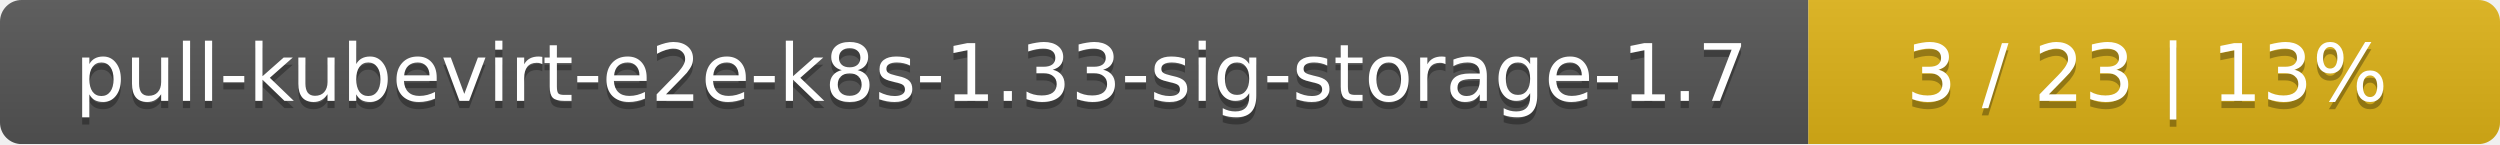
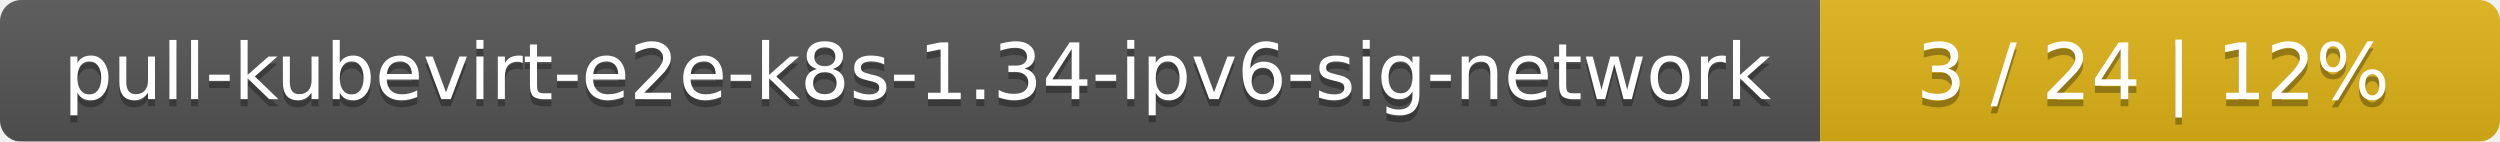
- <svg xmlns="http://www.w3.org/2000/svg" width="347" height="20">
+ <svg xmlns="http://www.w3.org/2000/svg" width="353" height="20">
  <linearGradient id="smooth" x2="0" y2="100%">
    <stop offset="0" stop-color="#bbb" stop-opacity=".1" />
    <stop offset="1" stop-opacity=".1" />
  </linearGradient>
  <mask id="round">
-     <rect width="347" height="20" rx="3" fill="#fff" />
+     <rect width="353" height="20" rx="3" fill="#fff" />
  </mask>
  <g mask="url(#round)">
-     <rect width="251" height="20" fill="#555" />
-     <rect x="251" width="96" height="20" fill="#dfb317" />
-     <rect width="347" height="20" fill="url(#smooth)" />
+     <rect width="257" height="20" fill="#555" />
+     <rect x="257" width="96" height="20" fill="#dfb317" />
+     <rect width="353" height="20" fill="url(#smooth)" />
  </g>
  <g fill="#fff" text-anchor="middle" font-family="DejaVu Sans,Verdana,Geneva,sans-serif" font-size="11">
-     <text x="126.5" y="15" fill="#010101" fill-opacity=".3">pull-kubevirt-e2e-k8s-1.33-sig-storage-1.7</text>
-     <text x="126.5" y="14">pull-kubevirt-e2e-k8s-1.33-sig-storage-1.7</text>
-     <text x="298" y="15" fill="#010101" fill-opacity=".3">3 / 23    |    13%</text>
-     <text x="298" y="14">3 / 23    |    13%</text>
+     <text x="129.5" y="15" fill="#010101" fill-opacity=".3">pull-kubevirt-e2e-k8s-1.34-ipv6-sig-network</text>
+     <text x="129.5" y="14">pull-kubevirt-e2e-k8s-1.34-ipv6-sig-network</text>
+     <text x="304" y="15" fill="#010101" fill-opacity=".3">3 / 24    |    12%</text>
+     <text x="304" y="14">3 / 24    |    12%</text>
  </g>
</svg>
